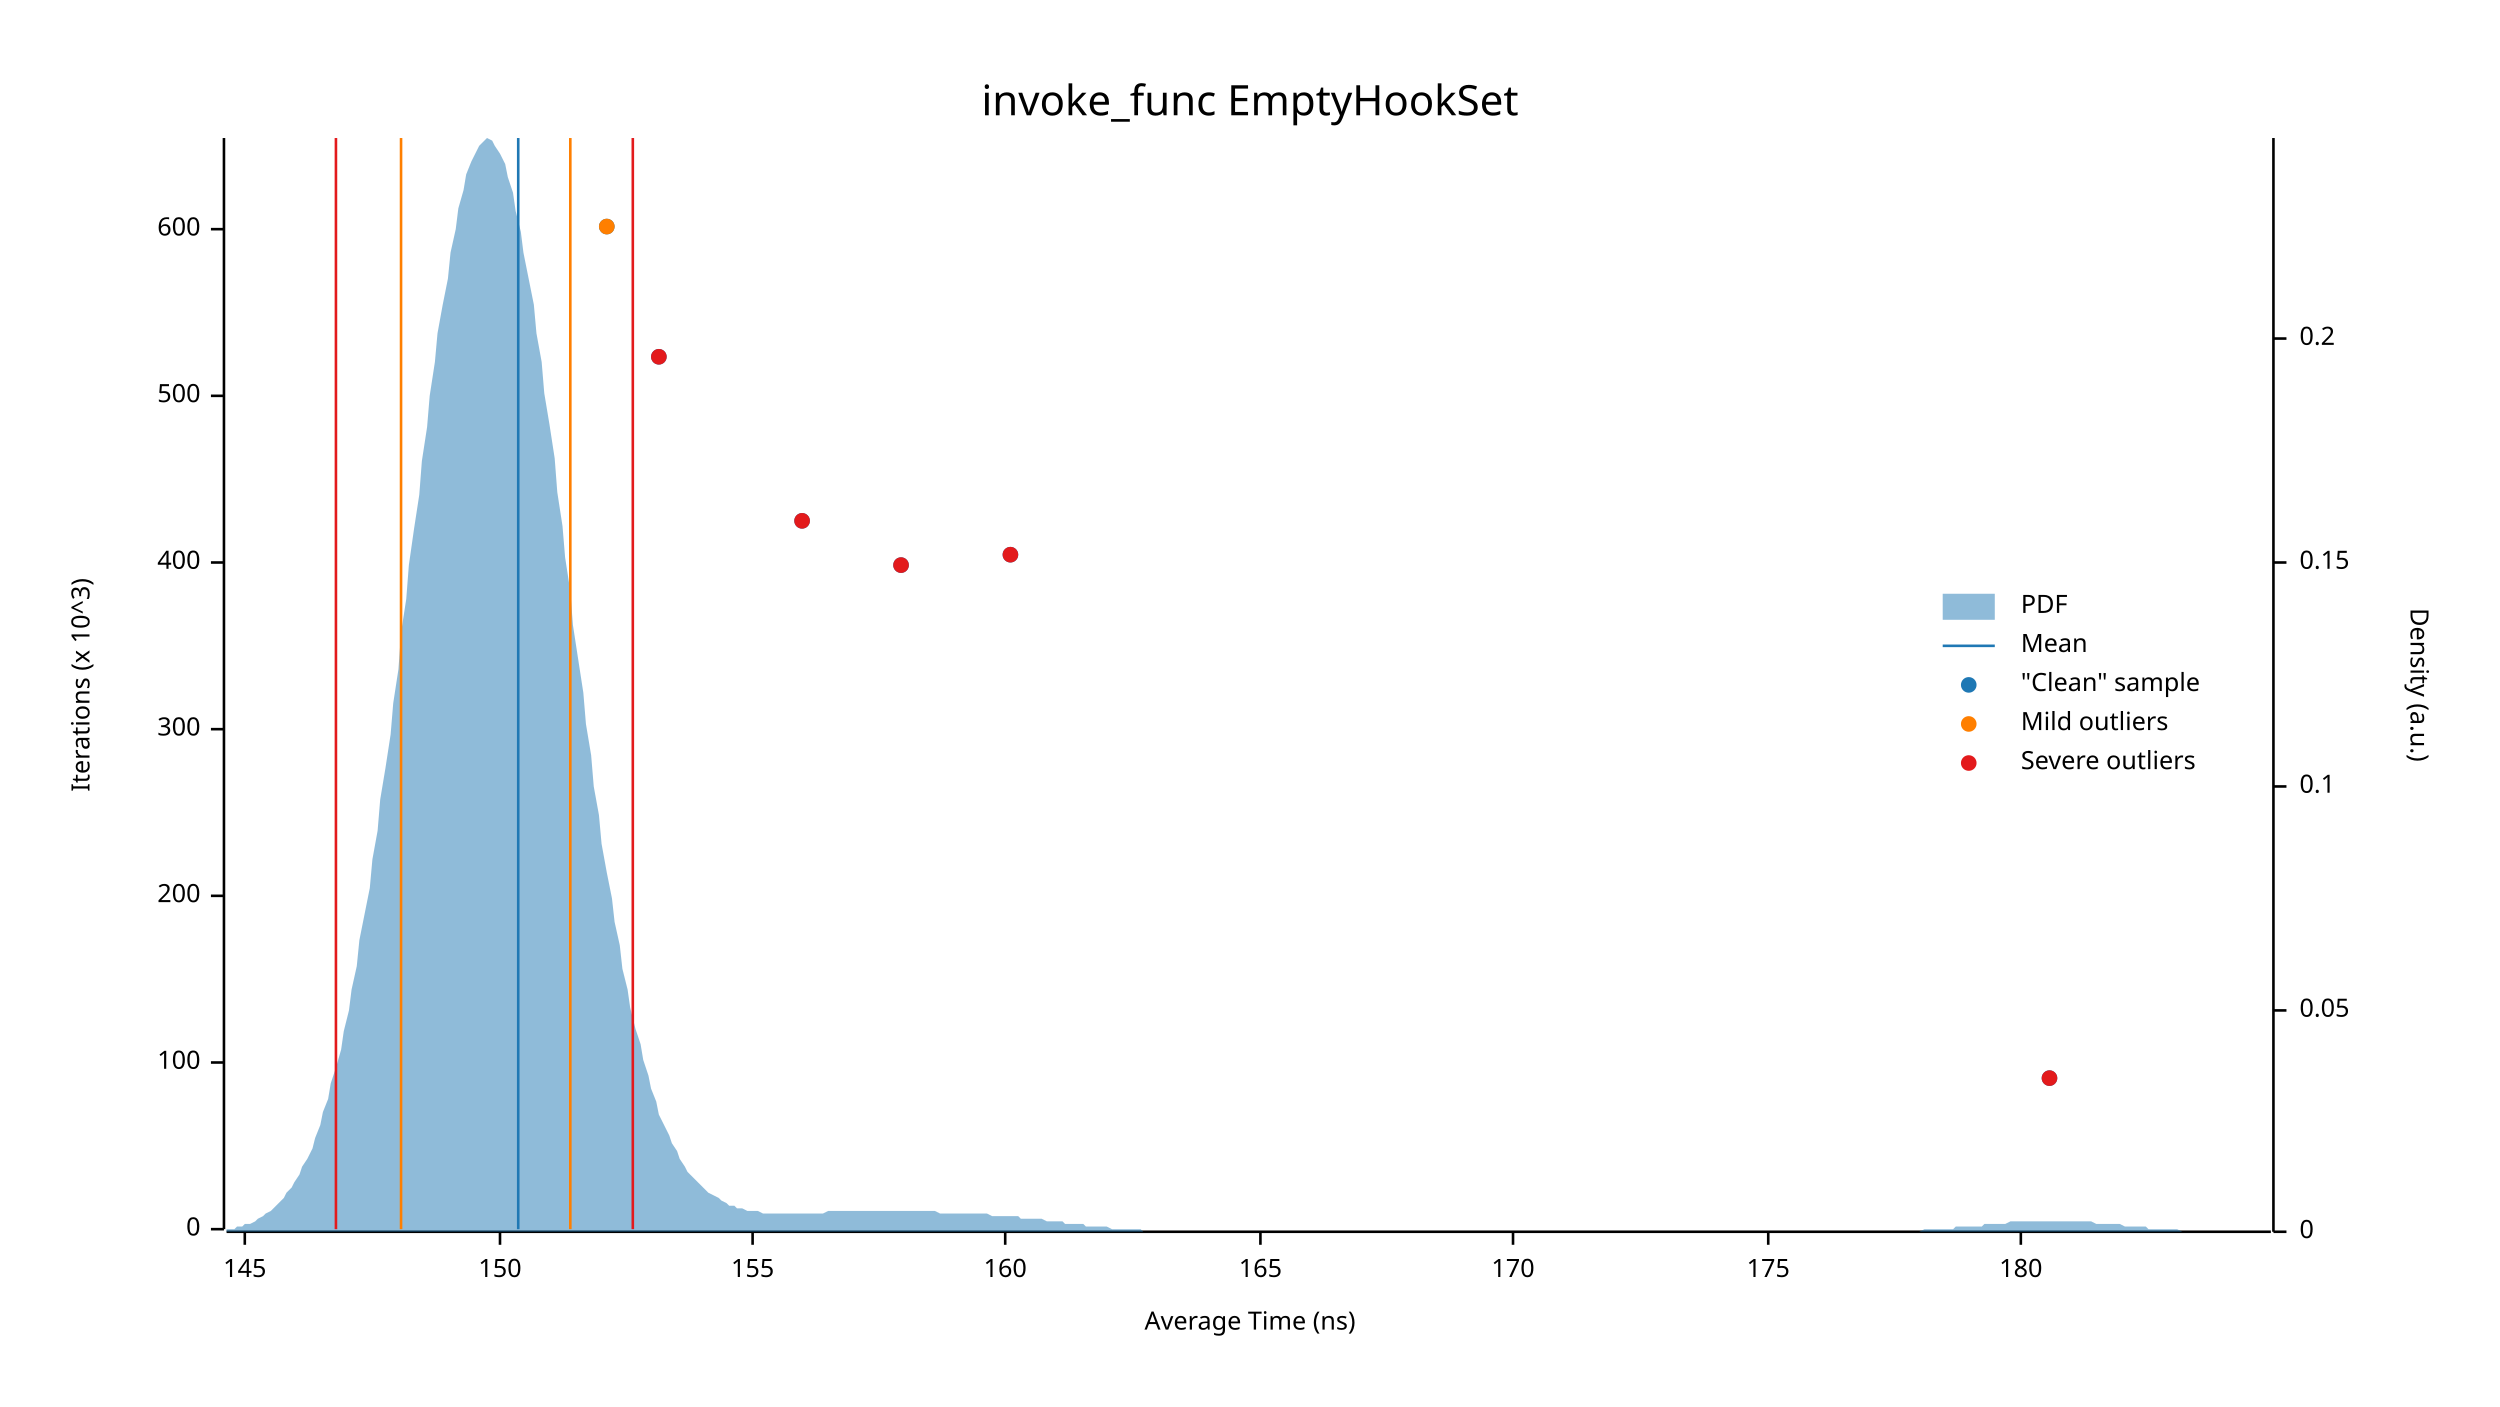
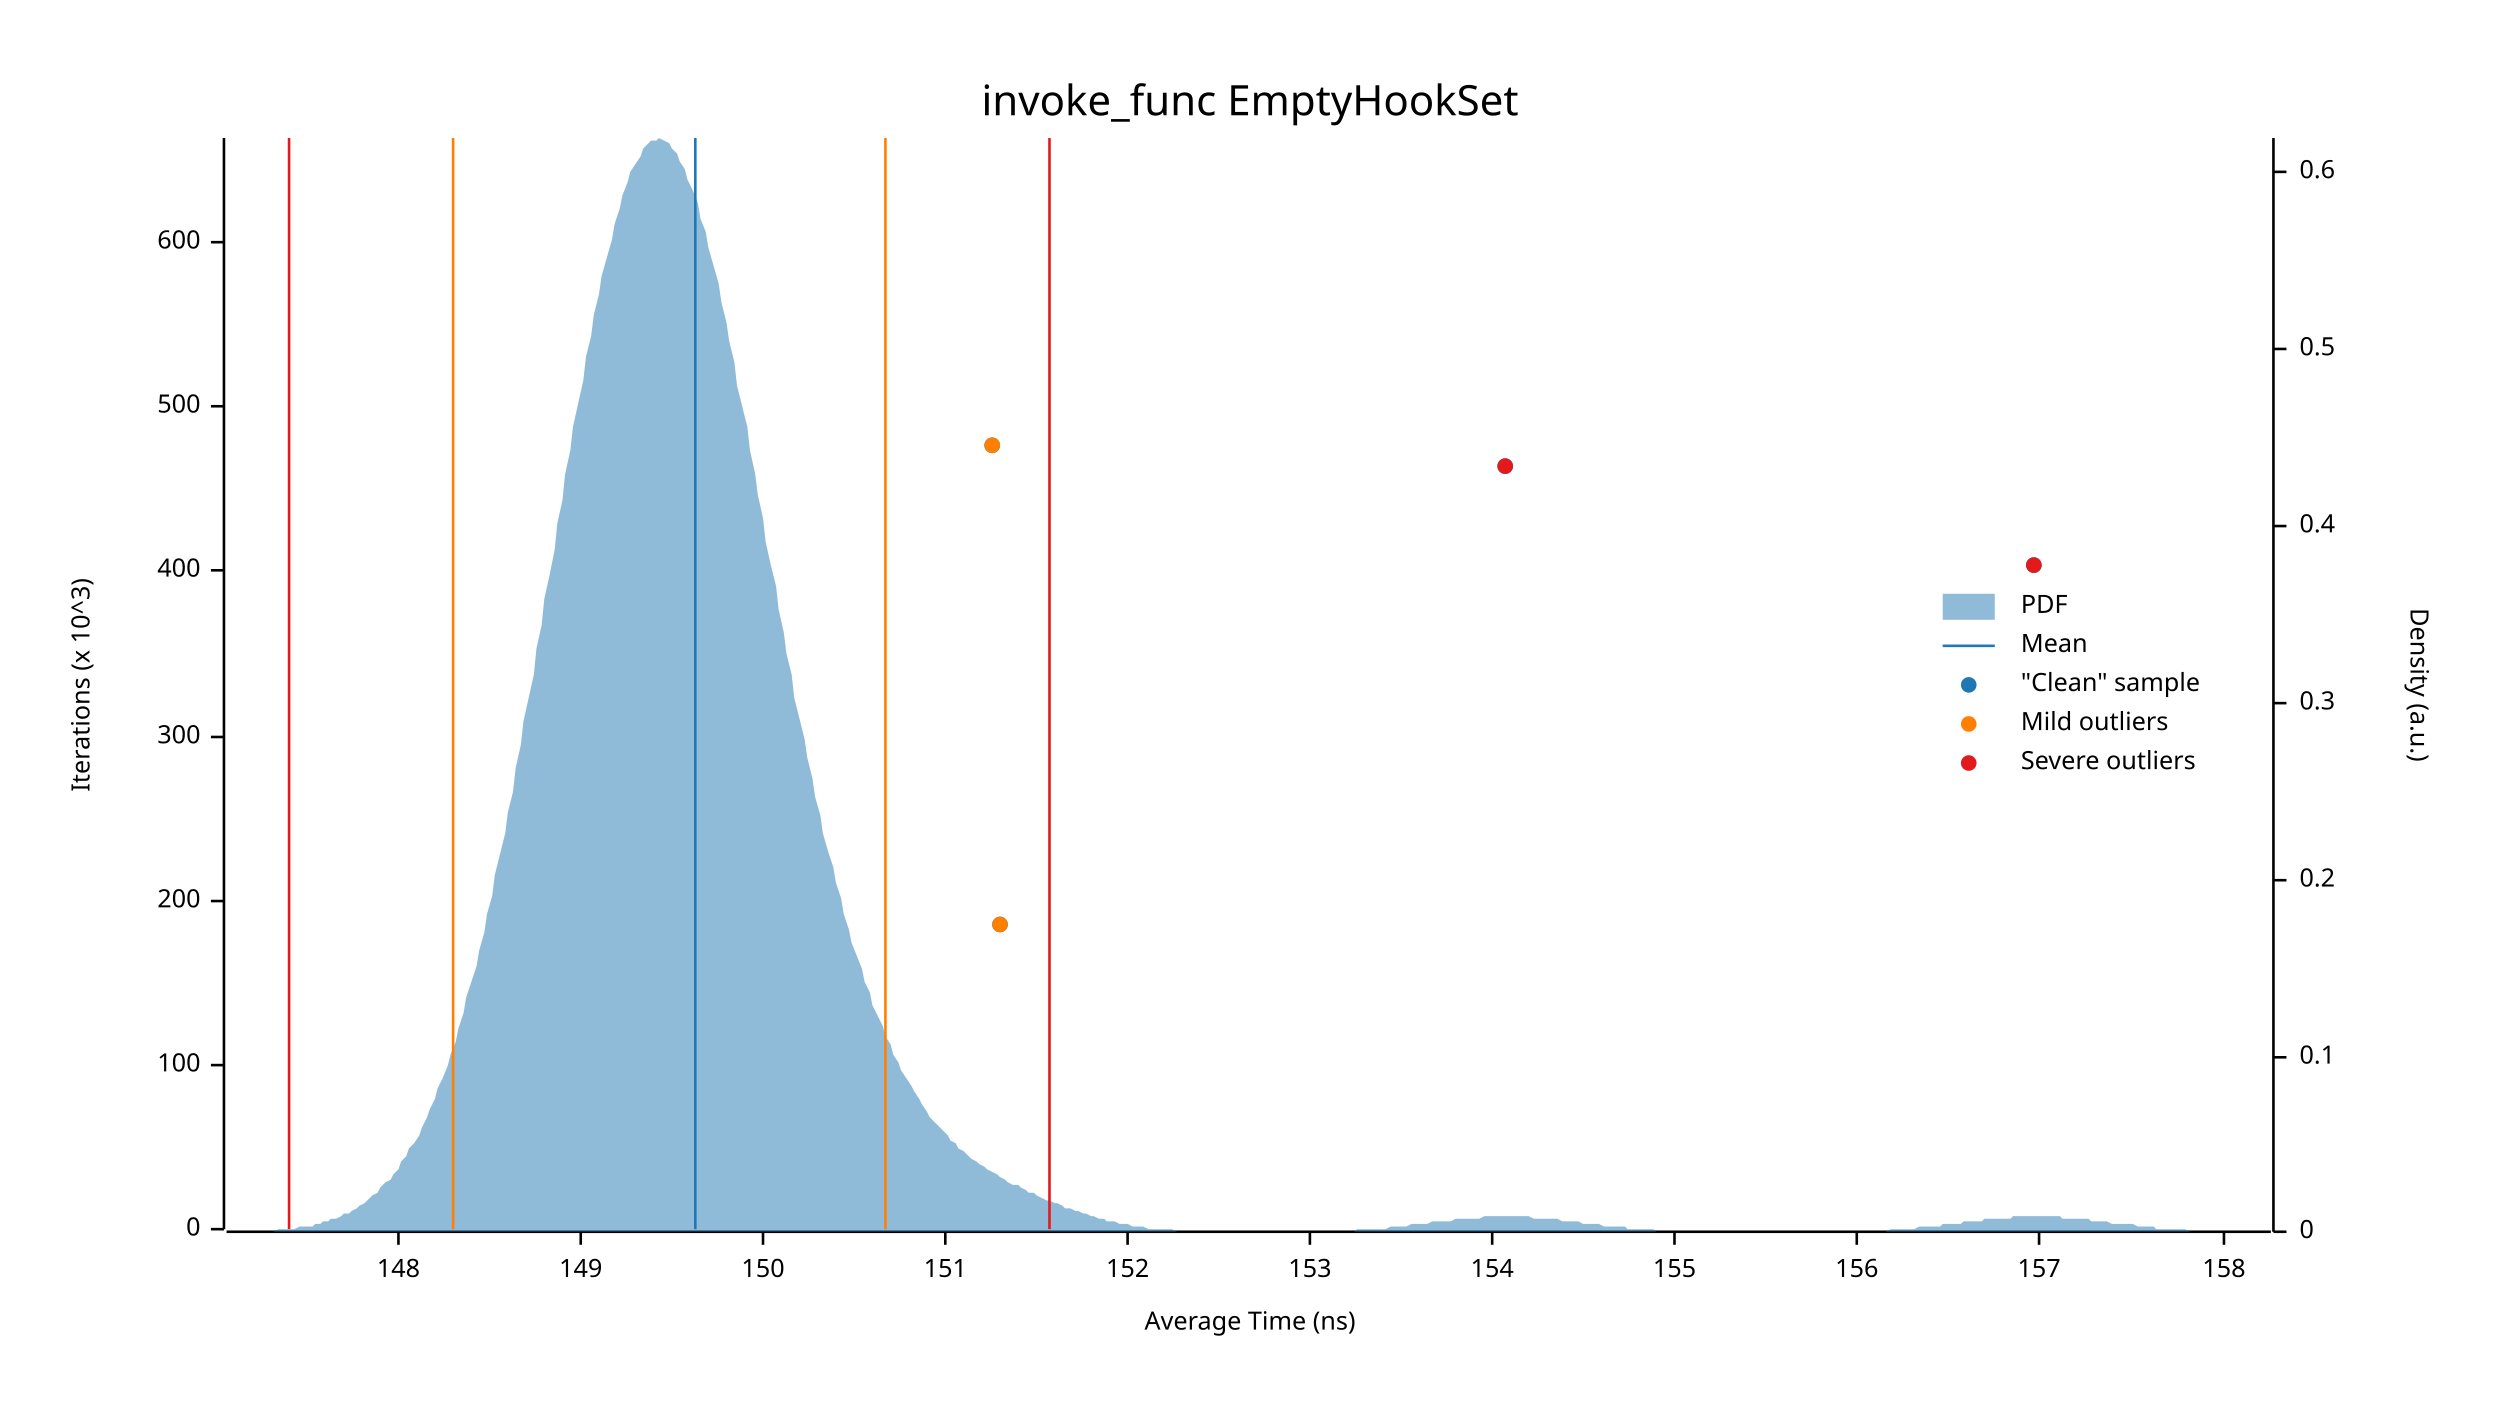
<svg xmlns="http://www.w3.org/2000/svg" width="960" height="540" viewBox="0 0 960 540">
  <text x="480" y="32" dy="0.76em" text-anchor="middle" font-family="sans-serif" font-size="16.129" opacity="1" fill="#000000">
invoke_func EmptyHookSet
</text>
  <text x="27" y="263" dy="0.76em" text-anchor="middle" font-family="sans-serif" font-size="9.677" opacity="1" fill="#000000" transform="rotate(270, 27, 263)">
Iterations (x 10^3)
</text>
  <text x="480" y="513" dy="-0.5ex" text-anchor="middle" font-family="sans-serif" font-size="9.677" opacity="1" fill="#000000">
Average Time (ns)
</text>
  <polyline fill="none" opacity="1" stroke="#000000" stroke-width="1" points="86,53 86,472 " />
  <text x="77" y="472" dy="0.5ex" text-anchor="end" font-family="sans-serif" font-size="9.677" opacity="1" fill="#000000">
0
</text>
  <polyline fill="none" opacity="1" stroke="#000000" stroke-width="1" points="81,472 86,472 " />
-   <text x="77" y="408" dy="0.5ex" text-anchor="end" font-family="sans-serif" font-size="9.677" opacity="1" fill="#000000">
+   <text x="77" y="409" dy="0.5ex" text-anchor="end" font-family="sans-serif" font-size="9.677" opacity="1" fill="#000000">
100
</text>
-   <polyline fill="none" opacity="1" stroke="#000000" stroke-width="1" points="81,408 86,408 " />
-   <text x="77" y="344" dy="0.5ex" text-anchor="end" font-family="sans-serif" font-size="9.677" opacity="1" fill="#000000">
+   <polyline fill="none" opacity="1" stroke="#000000" stroke-width="1" points="81,409 86,409 " />
+   <text x="77" y="346" dy="0.5ex" text-anchor="end" font-family="sans-serif" font-size="9.677" opacity="1" fill="#000000">
200
</text>
-   <polyline fill="none" opacity="1" stroke="#000000" stroke-width="1" points="81,344 86,344 " />
-   <text x="77" y="280" dy="0.5ex" text-anchor="end" font-family="sans-serif" font-size="9.677" opacity="1" fill="#000000">
+   <polyline fill="none" opacity="1" stroke="#000000" stroke-width="1" points="81,346 86,346 " />
+   <text x="77" y="283" dy="0.5ex" text-anchor="end" font-family="sans-serif" font-size="9.677" opacity="1" fill="#000000">
300
</text>
-   <polyline fill="none" opacity="1" stroke="#000000" stroke-width="1" points="81,280 86,280 " />
-   <text x="77" y="216" dy="0.5ex" text-anchor="end" font-family="sans-serif" font-size="9.677" opacity="1" fill="#000000">
+   <polyline fill="none" opacity="1" stroke="#000000" stroke-width="1" points="81,283 86,283 " />
+   <text x="77" y="219" dy="0.5ex" text-anchor="end" font-family="sans-serif" font-size="9.677" opacity="1" fill="#000000">
400
</text>
-   <polyline fill="none" opacity="1" stroke="#000000" stroke-width="1" points="81,216 86,216 " />
-   <text x="77" y="152" dy="0.5ex" text-anchor="end" font-family="sans-serif" font-size="9.677" opacity="1" fill="#000000">
+   <polyline fill="none" opacity="1" stroke="#000000" stroke-width="1" points="81,219 86,219 " />
+   <text x="77" y="156" dy="0.5ex" text-anchor="end" font-family="sans-serif" font-size="9.677" opacity="1" fill="#000000">
500
</text>
-   <polyline fill="none" opacity="1" stroke="#000000" stroke-width="1" points="81,152 86,152 " />
-   <text x="77" y="88" dy="0.5ex" text-anchor="end" font-family="sans-serif" font-size="9.677" opacity="1" fill="#000000">
+   <polyline fill="none" opacity="1" stroke="#000000" stroke-width="1" points="81,156 86,156 " />
+   <text x="77" y="93" dy="0.5ex" text-anchor="end" font-family="sans-serif" font-size="9.677" opacity="1" fill="#000000">
600
</text>
-   <polyline fill="none" opacity="1" stroke="#000000" stroke-width="1" points="81,88 86,88 " />
+   <polyline fill="none" opacity="1" stroke="#000000" stroke-width="1" points="81,93 86,93 " />
  <polyline fill="none" opacity="1" stroke="#000000" stroke-width="1" points="87,473 872,473 " />
-   <text x="94" y="483" dy="0.76em" text-anchor="middle" font-family="sans-serif" font-size="9.677" opacity="1" fill="#000000">
- 145
+   <text x="153" y="483" dy="0.76em" text-anchor="middle" font-family="sans-serif" font-size="9.677" opacity="1" fill="#000000">
+ 148
</text>
-   <polyline fill="none" opacity="1" stroke="#000000" stroke-width="1" points="94,473 94,478 " />
-   <text x="192" y="483" dy="0.76em" text-anchor="middle" font-family="sans-serif" font-size="9.677" opacity="1" fill="#000000">
+   <polyline fill="none" opacity="1" stroke="#000000" stroke-width="1" points="153,473 153,478 " />
+   <text x="223" y="483" dy="0.76em" text-anchor="middle" font-family="sans-serif" font-size="9.677" opacity="1" fill="#000000">
+ 149
+ </text>
+   <polyline fill="none" opacity="1" stroke="#000000" stroke-width="1" points="223,473 223,478 " />
+   <text x="293" y="483" dy="0.76em" text-anchor="middle" font-family="sans-serif" font-size="9.677" opacity="1" fill="#000000">
150
</text>
-   <polyline fill="none" opacity="1" stroke="#000000" stroke-width="1" points="192,473 192,478 " />
-   <text x="289" y="483" dy="0.76em" text-anchor="middle" font-family="sans-serif" font-size="9.677" opacity="1" fill="#000000">
+   <polyline fill="none" opacity="1" stroke="#000000" stroke-width="1" points="293,473 293,478 " />
+   <text x="363" y="483" dy="0.76em" text-anchor="middle" font-family="sans-serif" font-size="9.677" opacity="1" fill="#000000">
+ 151
+ </text>
+   <polyline fill="none" opacity="1" stroke="#000000" stroke-width="1" points="363,473 363,478 " />
+   <text x="433" y="483" dy="0.76em" text-anchor="middle" font-family="sans-serif" font-size="9.677" opacity="1" fill="#000000">
+ 152
+ </text>
+   <polyline fill="none" opacity="1" stroke="#000000" stroke-width="1" points="433,473 433,478 " />
+   <text x="503" y="483" dy="0.76em" text-anchor="middle" font-family="sans-serif" font-size="9.677" opacity="1" fill="#000000">
+ 153
+ </text>
+   <polyline fill="none" opacity="1" stroke="#000000" stroke-width="1" points="503,473 503,478 " />
+   <text x="573" y="483" dy="0.76em" text-anchor="middle" font-family="sans-serif" font-size="9.677" opacity="1" fill="#000000">
+ 154
+ </text>
+   <polyline fill="none" opacity="1" stroke="#000000" stroke-width="1" points="573,473 573,478 " />
+   <text x="643" y="483" dy="0.76em" text-anchor="middle" font-family="sans-serif" font-size="9.677" opacity="1" fill="#000000">
155
</text>
-   <polyline fill="none" opacity="1" stroke="#000000" stroke-width="1" points="289,473 289,478 " />
-   <text x="386" y="483" dy="0.76em" text-anchor="middle" font-family="sans-serif" font-size="9.677" opacity="1" fill="#000000">
- 160
+   <polyline fill="none" opacity="1" stroke="#000000" stroke-width="1" points="643,473 643,478 " />
+   <text x="713" y="483" dy="0.76em" text-anchor="middle" font-family="sans-serif" font-size="9.677" opacity="1" fill="#000000">
+ 156
</text>
-   <polyline fill="none" opacity="1" stroke="#000000" stroke-width="1" points="386,473 386,478 " />
-   <text x="484" y="483" dy="0.76em" text-anchor="middle" font-family="sans-serif" font-size="9.677" opacity="1" fill="#000000">
- 165
+   <polyline fill="none" opacity="1" stroke="#000000" stroke-width="1" points="713,473 713,478 " />
+   <text x="783" y="483" dy="0.76em" text-anchor="middle" font-family="sans-serif" font-size="9.677" opacity="1" fill="#000000">
+ 157
</text>
-   <polyline fill="none" opacity="1" stroke="#000000" stroke-width="1" points="484,473 484,478 " />
-   <text x="581" y="483" dy="0.76em" text-anchor="middle" font-family="sans-serif" font-size="9.677" opacity="1" fill="#000000">
- 170
+   <polyline fill="none" opacity="1" stroke="#000000" stroke-width="1" points="783,473 783,478 " />
+   <text x="854" y="483" dy="0.76em" text-anchor="middle" font-family="sans-serif" font-size="9.677" opacity="1" fill="#000000">
+ 158
</text>
-   <polyline fill="none" opacity="1" stroke="#000000" stroke-width="1" points="581,473 581,478 " />
-   <text x="679" y="483" dy="0.76em" text-anchor="middle" font-family="sans-serif" font-size="9.677" opacity="1" fill="#000000">
- 175
- </text>
-   <polyline fill="none" opacity="1" stroke="#000000" stroke-width="1" points="679,473 679,478 " />
-   <text x="776" y="483" dy="0.76em" text-anchor="middle" font-family="sans-serif" font-size="9.677" opacity="1" fill="#000000">
- 180
- </text>
-   <polyline fill="none" opacity="1" stroke="#000000" stroke-width="1" points="776,473 776,478 " />
+   <polyline fill="none" opacity="1" stroke="#000000" stroke-width="1" points="854,473 854,478 " />
  <text x="933" y="263" dy="0.76em" text-anchor="middle" font-family="sans-serif" font-size="9.677" opacity="1" fill="#000000" transform="rotate(90, 933, 263)">
Density (a.u.)
</text>
  <polyline fill="none" opacity="1" stroke="#000000" stroke-width="1" points="873,53 873,473 " />
  <text x="883" y="473" dy="0.5ex" text-anchor="start" font-family="sans-serif" font-size="9.677" opacity="1" fill="#000000">
0
</text>
  <polyline fill="none" opacity="1" stroke="#000000" stroke-width="1" points="873,473 878,473 " />
-   <text x="883" y="388" dy="0.5ex" text-anchor="start" font-family="sans-serif" font-size="9.677" opacity="1" fill="#000000">
- 0.05
- </text>
-   <polyline fill="none" opacity="1" stroke="#000000" stroke-width="1" points="873,388 878,388 " />
-   <text x="883" y="302" dy="0.5ex" text-anchor="start" font-family="sans-serif" font-size="9.677" opacity="1" fill="#000000">
+   <text x="883" y="406" dy="0.5ex" text-anchor="start" font-family="sans-serif" font-size="9.677" opacity="1" fill="#000000">
0.1
</text>
-   <polyline fill="none" opacity="1" stroke="#000000" stroke-width="1" points="873,302 878,302 " />
-   <text x="883" y="216" dy="0.5ex" text-anchor="start" font-family="sans-serif" font-size="9.677" opacity="1" fill="#000000">
- 0.15
- </text>
-   <polyline fill="none" opacity="1" stroke="#000000" stroke-width="1" points="873,216 878,216 " />
-   <text x="883" y="130" dy="0.5ex" text-anchor="start" font-family="sans-serif" font-size="9.677" opacity="1" fill="#000000">
+   <polyline fill="none" opacity="1" stroke="#000000" stroke-width="1" points="873,406 878,406 " />
+   <text x="883" y="338" dy="0.5ex" text-anchor="start" font-family="sans-serif" font-size="9.677" opacity="1" fill="#000000">
0.2
</text>
-   <polyline fill="none" opacity="1" stroke="#000000" stroke-width="1" points="873,130 878,130 " />
-   <polygon opacity="0.5" fill="#1F78B4" points="87,472 88,472 90,472 91,471 93,471 94,470 96,470 98,469 99,468 101,467 102,466 104,465 105,464 107,462 109,460 110,458 112,456 113,454 115,451 116,448 118,445 120,441 121,437 123,432 124,427 126,422 127,416 129,410 131,403 132,396 134,388 135,380 137,371 138,361 140,351 142,341 143,330 145,319 146,307 148,295 150,282 151,270 153,257 154,243 156,230 157,217 159,203 161,190 162,177 164,164 165,152 167,139 168,128 170,117 172,107 173,97 175,88 176,80 178,73 179,67 181,62 183,58 184,56 186,54 187,53 189,54 190,56 192,59 194,63 195,68 197,74 198,81 200,89 201,97 203,107 205,117 206,128 208,139 209,151 211,163 213,176 214,189 216,202 217,214 219,227 220,240 222,253 224,266 225,278 227,290 228,302 230,313 231,324 233,335 235,345 236,354 238,363 239,372 241,380 242,387 244,395 246,401 247,407 249,413 250,418 252,423 253,428 255,432 257,436 258,439 260,442 261,445 263,448 264,450 266,452 268,454 269,455 271,457 272,458 274,459 276,460 277,461 279,462 280,463 282,463 283,464 285,464 287,465 288,465 290,465 291,465 293,466 294,466 296,466 298,466 299,466 301,466 302,466 304,466 305,466 307,466 309,466 310,466 312,466 313,466 315,466 316,466 318,465 320,465 321,465 323,465 324,465 326,465 327,465 329,465 331,465 332,465 334,465 335,465 337,465 339,465 340,465 342,465 343,465 345,465 346,465 348,465 350,465 351,465 353,465 354,465 356,465 357,465 359,465 361,466 362,466 364,466 365,466 367,466 368,466 370,466 372,466 373,466 375,466 376,466 378,466 379,466 381,467 383,467 384,467 386,467 387,467 389,467 391,467 392,468 394,468 395,468 397,468 398,468 400,468 402,469 403,469 405,469 406,469 408,469 409,470 411,470 413,470 414,470 416,470 417,471 419,471 420,471 422,471 424,471 425,471 427,472 428,472 430,472 431,472 433,472 435,472 436,472 438,472 439,473 441,473 442,473 444,473 446,473 447,473 449,473 450,473 452,473 454,473 455,473 457,473 458,473 460,473 461,473 463,473 465,473 466,473 468,473 469,473 471,473 472,473 474,473 476,473 477,473 479,473 480,473 482,473 483,473 485,473 487,473 488,473 490,473 491,473 493,473 494,473 496,473 498,473 499,473 501,473 502,473 504,473 505,473 507,473 509,473 510,473 512,473 513,473 515,473 517,473 518,473 520,473 521,473 523,473 524,473 526,473 528,473 529,473 531,473 532,473 534,473 535,473 537,473 539,473 540,473 542,473 543,473 545,473 546,473 548,473 550,473 551,473 553,473 554,473 556,473 557,473 559,473 561,473 562,473 564,473 565,473 567,473 568,473 570,473 572,473 573,473 575,473 576,473 578,473 580,473 581,473 583,473 584,473 586,473 587,473 589,473 591,473 592,473 594,473 595,473 597,473 598,473 600,473 602,473 603,473 605,473 606,473 608,473 609,473 611,473 613,473 614,473 616,473 617,473 619,473 620,473 622,473 624,473 625,473 627,473 628,473 630,473 632,473 633,473 635,473 636,473 638,473 639,473 641,473 643,473 644,473 646,473 647,473 649,473 650,473 652,473 654,473 655,473 657,473 658,473 660,473 661,473 663,473 665,473 666,473 668,473 669,473 671,473 672,473 674,473 676,473 677,473 679,473 680,473 682,473 683,473 685,473 687,473 688,473 690,473 691,473 693,473 695,473 696,473 698,473 699,473 701,473 702,473 704,473 706,473 707,473 709,473 710,473 712,473 713,473 715,473 717,473 718,473 720,473 721,473 723,473 724,473 726,473 728,473 729,473 731,473 732,473 734,473 735,473 737,473 739,472 740,472 742,472 743,472 745,472 746,472 748,472 750,472 751,471 753,471 754,471 756,471 758,471 759,471 761,471 762,470 764,470 765,470 767,470 769,470 770,470 772,469 773,469 775,469 776,469 778,469 780,469 781,469 783,469 784,469 786,469 787,469 789,469 791,469 792,469 794,469 795,469 797,469 798,469 800,469 802,469 803,469 805,470 806,470 808,470 809,470 811,470 813,470 814,470 816,471 817,471 819,471 821,471 822,471 824,471 825,472 827,472 828,472 830,472 832,472 833,472 835,472 836,472 838,473 839,473 841,473 843,473 844,473 846,473 847,473 849,473 850,473 852,473 854,473 855,473 857,473 858,473 860,473 861,473 863,473 865,473 866,473 868,473 869,473 871,473 873,473 873,473 87,473 " />
-   <polyline fill="none" opacity="1" stroke="#1F78B4" stroke-width="1" points="199,472 199,53 " />
-   <polyline fill="none" opacity="1" stroke="#FF7F00" stroke-width="1" points="154,472 154,53 " />
-   <polyline fill="none" opacity="1" stroke="#FF7F00" stroke-width="1" points="219,472 219,53 " />
-   <polyline fill="none" opacity="1" stroke="#E31A1C" stroke-width="1" points="129,472 129,53 " />
-   <polyline fill="none" opacity="1" stroke="#E31A1C" stroke-width="1" points="243,472 243,53 " />
-   <circle cx="787" cy="414" r="3" opacity="1" fill="#1F78B4" stroke="none" stroke-width="1" />
-   <circle cx="346" cy="217" r="3" opacity="1" fill="#1F78B4" stroke="none" stroke-width="1" />
-   <circle cx="388" cy="213" r="3" opacity="1" fill="#1F78B4" stroke="none" stroke-width="1" />
-   <circle cx="308" cy="200" r="3" opacity="1" fill="#1F78B4" stroke="none" stroke-width="1" />
-   <circle cx="253" cy="137" r="3" opacity="1" fill="#1F78B4" stroke="none" stroke-width="1" />
-   <circle cx="233" cy="87" r="3" opacity="1" fill="#1F78B4" stroke="none" stroke-width="1" />
-   <circle cx="233" cy="87" r="3" opacity="1" fill="#FF7F00" stroke="none" stroke-width="1" />
-   <circle cx="787" cy="414" r="3" opacity="1" fill="#E31A1C" stroke="none" stroke-width="1" />
-   <circle cx="346" cy="217" r="3" opacity="1" fill="#E31A1C" stroke="none" stroke-width="1" />
-   <circle cx="388" cy="213" r="3" opacity="1" fill="#E31A1C" stroke="none" stroke-width="1" />
-   <circle cx="308" cy="200" r="3" opacity="1" fill="#E31A1C" stroke="none" stroke-width="1" />
-   <circle cx="253" cy="137" r="3" opacity="1" fill="#E31A1C" stroke="none" stroke-width="1" />
+   <polyline fill="none" opacity="1" stroke="#000000" stroke-width="1" points="873,338 878,338 " />
+   <text x="883" y="270" dy="0.5ex" text-anchor="start" font-family="sans-serif" font-size="9.677" opacity="1" fill="#000000">
+ 0.3
+ </text>
+   <polyline fill="none" opacity="1" stroke="#000000" stroke-width="1" points="873,270 878,270 " />
+   <text x="883" y="202" dy="0.5ex" text-anchor="start" font-family="sans-serif" font-size="9.677" opacity="1" fill="#000000">
+ 0.4
+ </text>
+   <polyline fill="none" opacity="1" stroke="#000000" stroke-width="1" points="873,202 878,202 " />
+   <text x="883" y="134" dy="0.5ex" text-anchor="start" font-family="sans-serif" font-size="9.677" opacity="1" fill="#000000">
+ 0.5
+ </text>
+   <polyline fill="none" opacity="1" stroke="#000000" stroke-width="1" points="873,134 878,134 " />
+   <text x="883" y="66" dy="0.5ex" text-anchor="start" font-family="sans-serif" font-size="9.677" opacity="1" fill="#000000">
+ 0.6
+ </text>
+   <polyline fill="none" opacity="1" stroke="#000000" stroke-width="1" points="873,66 878,66 " />
+   <polygon opacity="0.5" fill="#1F78B4" points="87,473 88,473 90,473 91,473 93,473 94,473 96,473 98,473 99,473 101,473 102,473 104,473 105,473 107,472 109,472 110,472 112,472 113,472 115,471 116,471 118,471 120,471 121,470 123,470 124,469 126,469 127,468 129,468 131,467 132,466 134,466 135,465 137,464 138,463 140,462 142,460 143,459 145,458 146,456 148,454 150,453 151,451 153,449 154,446 156,444 157,441 159,439 161,436 162,433 164,429 165,426 167,422 168,418 170,414 172,409 173,405 175,400 176,395 178,389 179,383 181,377 183,371 184,365 186,358 187,351 189,344 190,336 192,328 194,320 195,312 197,304 198,295 200,286 201,277 203,268 205,259 206,249 208,240 209,230 211,221 213,211 214,201 216,192 217,182 219,173 220,164 222,155 224,146 225,137 227,129 228,121 230,113 231,106 233,99 235,92 236,86 238,80 239,75 241,70 242,66 244,63 246,60 247,57 249,55 250,54 252,54 253,53 255,54 257,55 258,57 260,59 261,62 263,65 264,69 266,73 268,78 269,84 271,89 272,95 274,102 276,109 277,116 279,124 280,131 282,139 283,148 285,156 287,164 288,173 290,182 291,190 293,199 294,208 296,217 298,225 299,234 301,243 302,251 304,259 305,268 307,276 309,284 310,291 312,299 313,306 315,313 316,320 318,327 320,333 321,339 323,345 324,351 326,357 327,362 329,367 331,372 332,377 334,381 335,386 337,390 339,394 340,398 342,401 343,405 345,408 346,411 348,414 350,417 351,419 353,422 354,424 356,427 357,429 359,431 361,433 362,434 364,436 365,438 367,439 368,441 370,442 372,444 373,445 375,446 376,447 378,448 379,449 381,450 383,451 384,452 386,453 387,454 389,455 391,455 392,456 394,457 395,458 397,458 398,459 400,460 402,461 403,461 405,462 406,462 408,463 409,464 411,464 413,465 414,465 416,466 417,466 419,467 420,467 422,468 424,468 425,469 427,469 428,469 430,470 431,470 433,470 435,471 436,471 438,471 439,471 441,472 442,472 444,472 446,472 447,472 449,472 450,472 452,473 454,473 455,473 457,473 458,473 460,473 461,473 463,473 465,473 466,473 468,473 469,473 471,473 472,473 474,473 476,473 477,473 479,473 480,473 482,473 483,473 485,473 487,473 488,473 490,473 491,473 493,473 494,473 496,473 498,473 499,473 501,473 502,473 504,473 505,473 507,473 509,473 510,473 512,473 513,473 515,473 517,473 518,473 520,473 521,472 523,472 524,472 526,472 528,472 529,472 531,472 532,472 534,471 535,471 537,471 539,471 540,471 542,470 543,470 545,470 546,470 548,470 550,469 551,469 553,469 554,469 556,469 557,469 559,468 561,468 562,468 564,468 565,468 567,468 568,468 570,467 572,467 573,467 575,467 576,467 578,467 580,467 581,467 583,467 584,467 586,467 587,467 589,468 591,468 592,468 594,468 595,468 597,468 598,468 600,469 602,469 603,469 605,469 606,469 608,470 609,470 611,470 613,470 614,470 616,471 617,471 619,471 620,471 622,471 624,471 625,472 627,472 628,472 630,472 632,472 633,472 635,472 636,473 638,473 639,473 641,473 643,473 644,473 646,473 647,473 649,473 650,473 652,473 654,473 655,473 657,473 658,473 660,473 661,473 663,473 665,473 666,473 668,473 669,473 671,473 672,473 674,473 676,473 677,473 679,473 680,473 682,473 683,473 685,473 687,473 688,473 690,473 691,473 693,473 695,473 696,473 698,473 699,473 701,473 702,473 704,473 706,473 707,473 709,473 710,473 712,473 713,473 715,473 717,473 718,473 720,473 721,473 723,473 724,473 726,472 728,472 729,472 731,472 732,472 734,472 735,472 737,471 739,471 740,471 742,471 743,471 745,471 746,470 748,470 750,470 751,470 753,470 754,469 756,469 758,469 759,469 761,469 762,468 764,468 765,468 767,468 769,468 770,468 772,468 773,467 775,467 776,467 778,467 780,467 781,467 783,467 784,467 786,467 787,467 789,467 791,467 792,468 794,468 795,468 797,468 798,468 800,468 802,468 803,469 805,469 806,469 808,469 809,469 811,470 813,470 814,470 816,470 817,470 819,470 821,471 822,471 824,471 825,471 827,471 828,472 830,472 832,472 833,472 835,472 836,472 838,472 839,472 841,473 843,473 844,473 846,473 847,473 849,473 850,473 852,473 854,473 855,473 857,473 858,473 860,473 861,473 863,473 865,473 866,473 868,473 869,473 871,473 873,473 873,473 87,473 " />
+   <polyline fill="none" opacity="1" stroke="#1F78B4" stroke-width="1" points="267,472 267,53 " />
+   <polyline fill="none" opacity="1" stroke="#FF7F00" stroke-width="1" points="174,472 174,53 " />
+   <polyline fill="none" opacity="1" stroke="#FF7F00" stroke-width="1" points="340,472 340,53 " />
+   <polyline fill="none" opacity="1" stroke="#E31A1C" stroke-width="1" points="111,472 111,53 " />
+   <polyline fill="none" opacity="1" stroke="#E31A1C" stroke-width="1" points="403,472 403,53 " />
+   <circle cx="384" cy="355" r="3" opacity="1" fill="#1F78B4" stroke="none" stroke-width="1" />
+   <circle cx="781" cy="217" r="3" opacity="1" fill="#1F78B4" stroke="none" stroke-width="1" />
+   <circle cx="578" cy="179" r="3" opacity="1" fill="#1F78B4" stroke="none" stroke-width="1" />
+   <circle cx="381" cy="171" r="3" opacity="1" fill="#1F78B4" stroke="none" stroke-width="1" />
+   <circle cx="384" cy="355" r="3" opacity="1" fill="#FF7F00" stroke="none" stroke-width="1" />
+   <circle cx="381" cy="171" r="3" opacity="1" fill="#FF7F00" stroke="none" stroke-width="1" />
+   <circle cx="781" cy="217" r="3" opacity="1" fill="#E31A1C" stroke="none" stroke-width="1" />
+   <circle cx="578" cy="179" r="3" opacity="1" fill="#E31A1C" stroke="none" stroke-width="1" />
  <text x="776" y="228" dy="0.76em" text-anchor="start" font-family="sans-serif" font-size="9.677" opacity="1" fill="#000000">
PDF
</text>
  <text x="776" y="243" dy="0.76em" text-anchor="start" font-family="sans-serif" font-size="9.677" opacity="1" fill="#000000">
Mean
</text>
  <text x="776" y="258" dy="0.76em" text-anchor="start" font-family="sans-serif" font-size="9.677" opacity="1" fill="#000000">
"Clean" sample
</text>
  <text x="776" y="273" dy="0.76em" text-anchor="start" font-family="sans-serif" font-size="9.677" opacity="1" fill="#000000">
Mild outliers
</text>
  <text x="776" y="288" dy="0.76em" text-anchor="start" font-family="sans-serif" font-size="9.677" opacity="1" fill="#000000">
Severe outliers
</text>
  <rect x="746" y="228" width="20" height="10" opacity="0.5" fill="#1F78B4" stroke="none" />
  <polyline fill="none" opacity="1" stroke="#1F78B4" stroke-width="1" points="746,248 766,248 " />
  <circle cx="756" cy="263" r="3" opacity="1" fill="#1F78B4" stroke="none" stroke-width="1" />
  <circle cx="756" cy="278" r="3" opacity="1" fill="#FF7F00" stroke="none" stroke-width="1" />
  <circle cx="756" cy="293" r="3" opacity="1" fill="#E31A1C" stroke="none" stroke-width="1" />
</svg>
